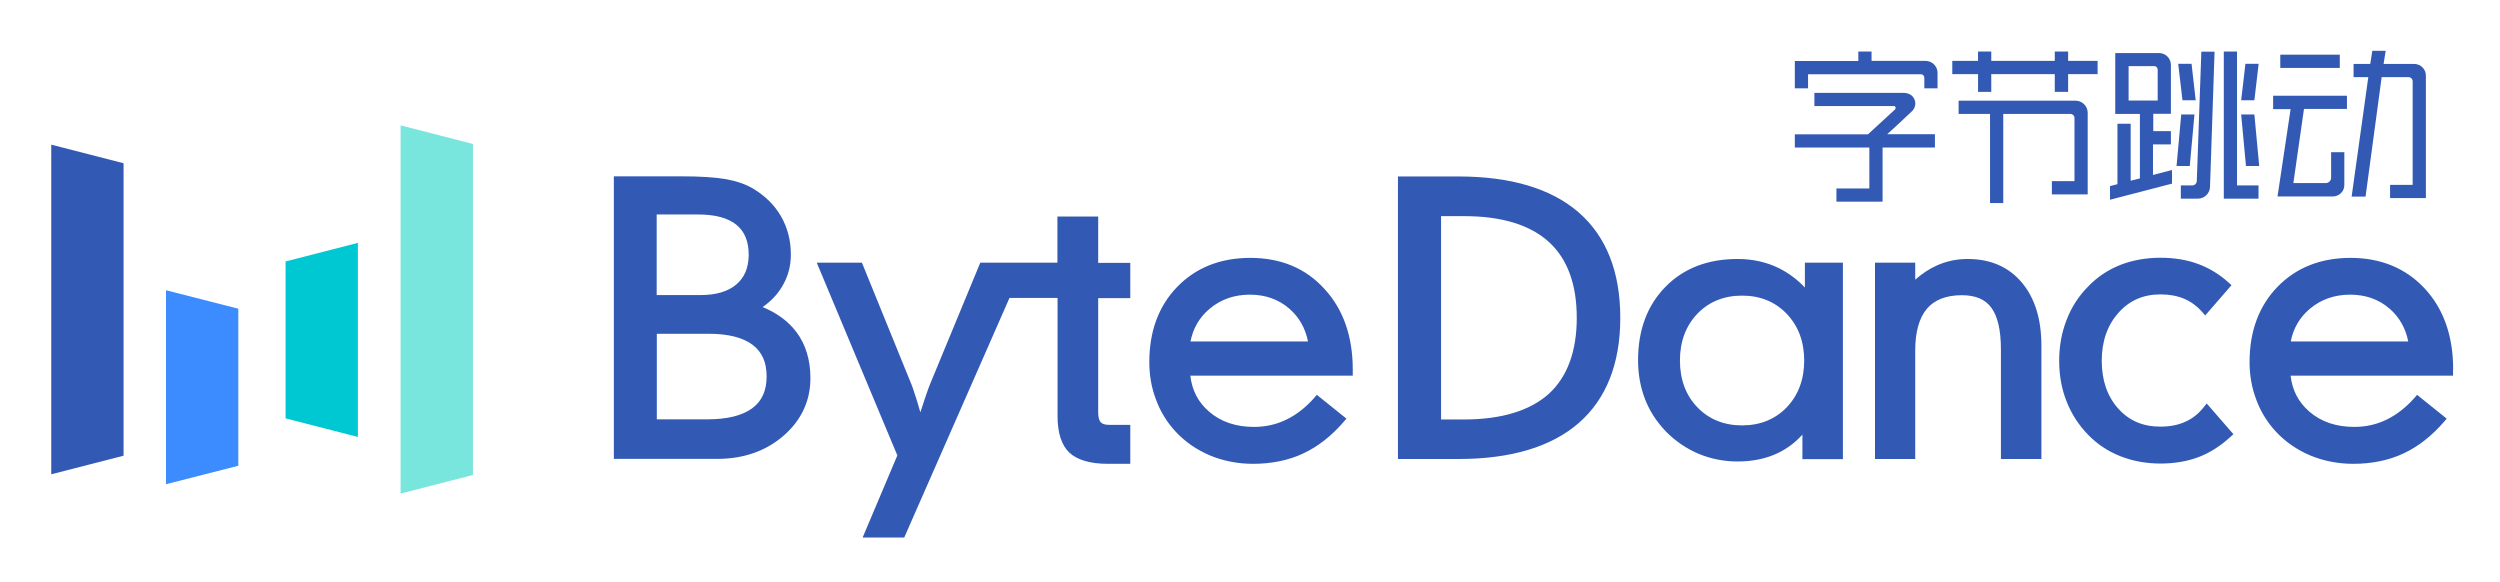
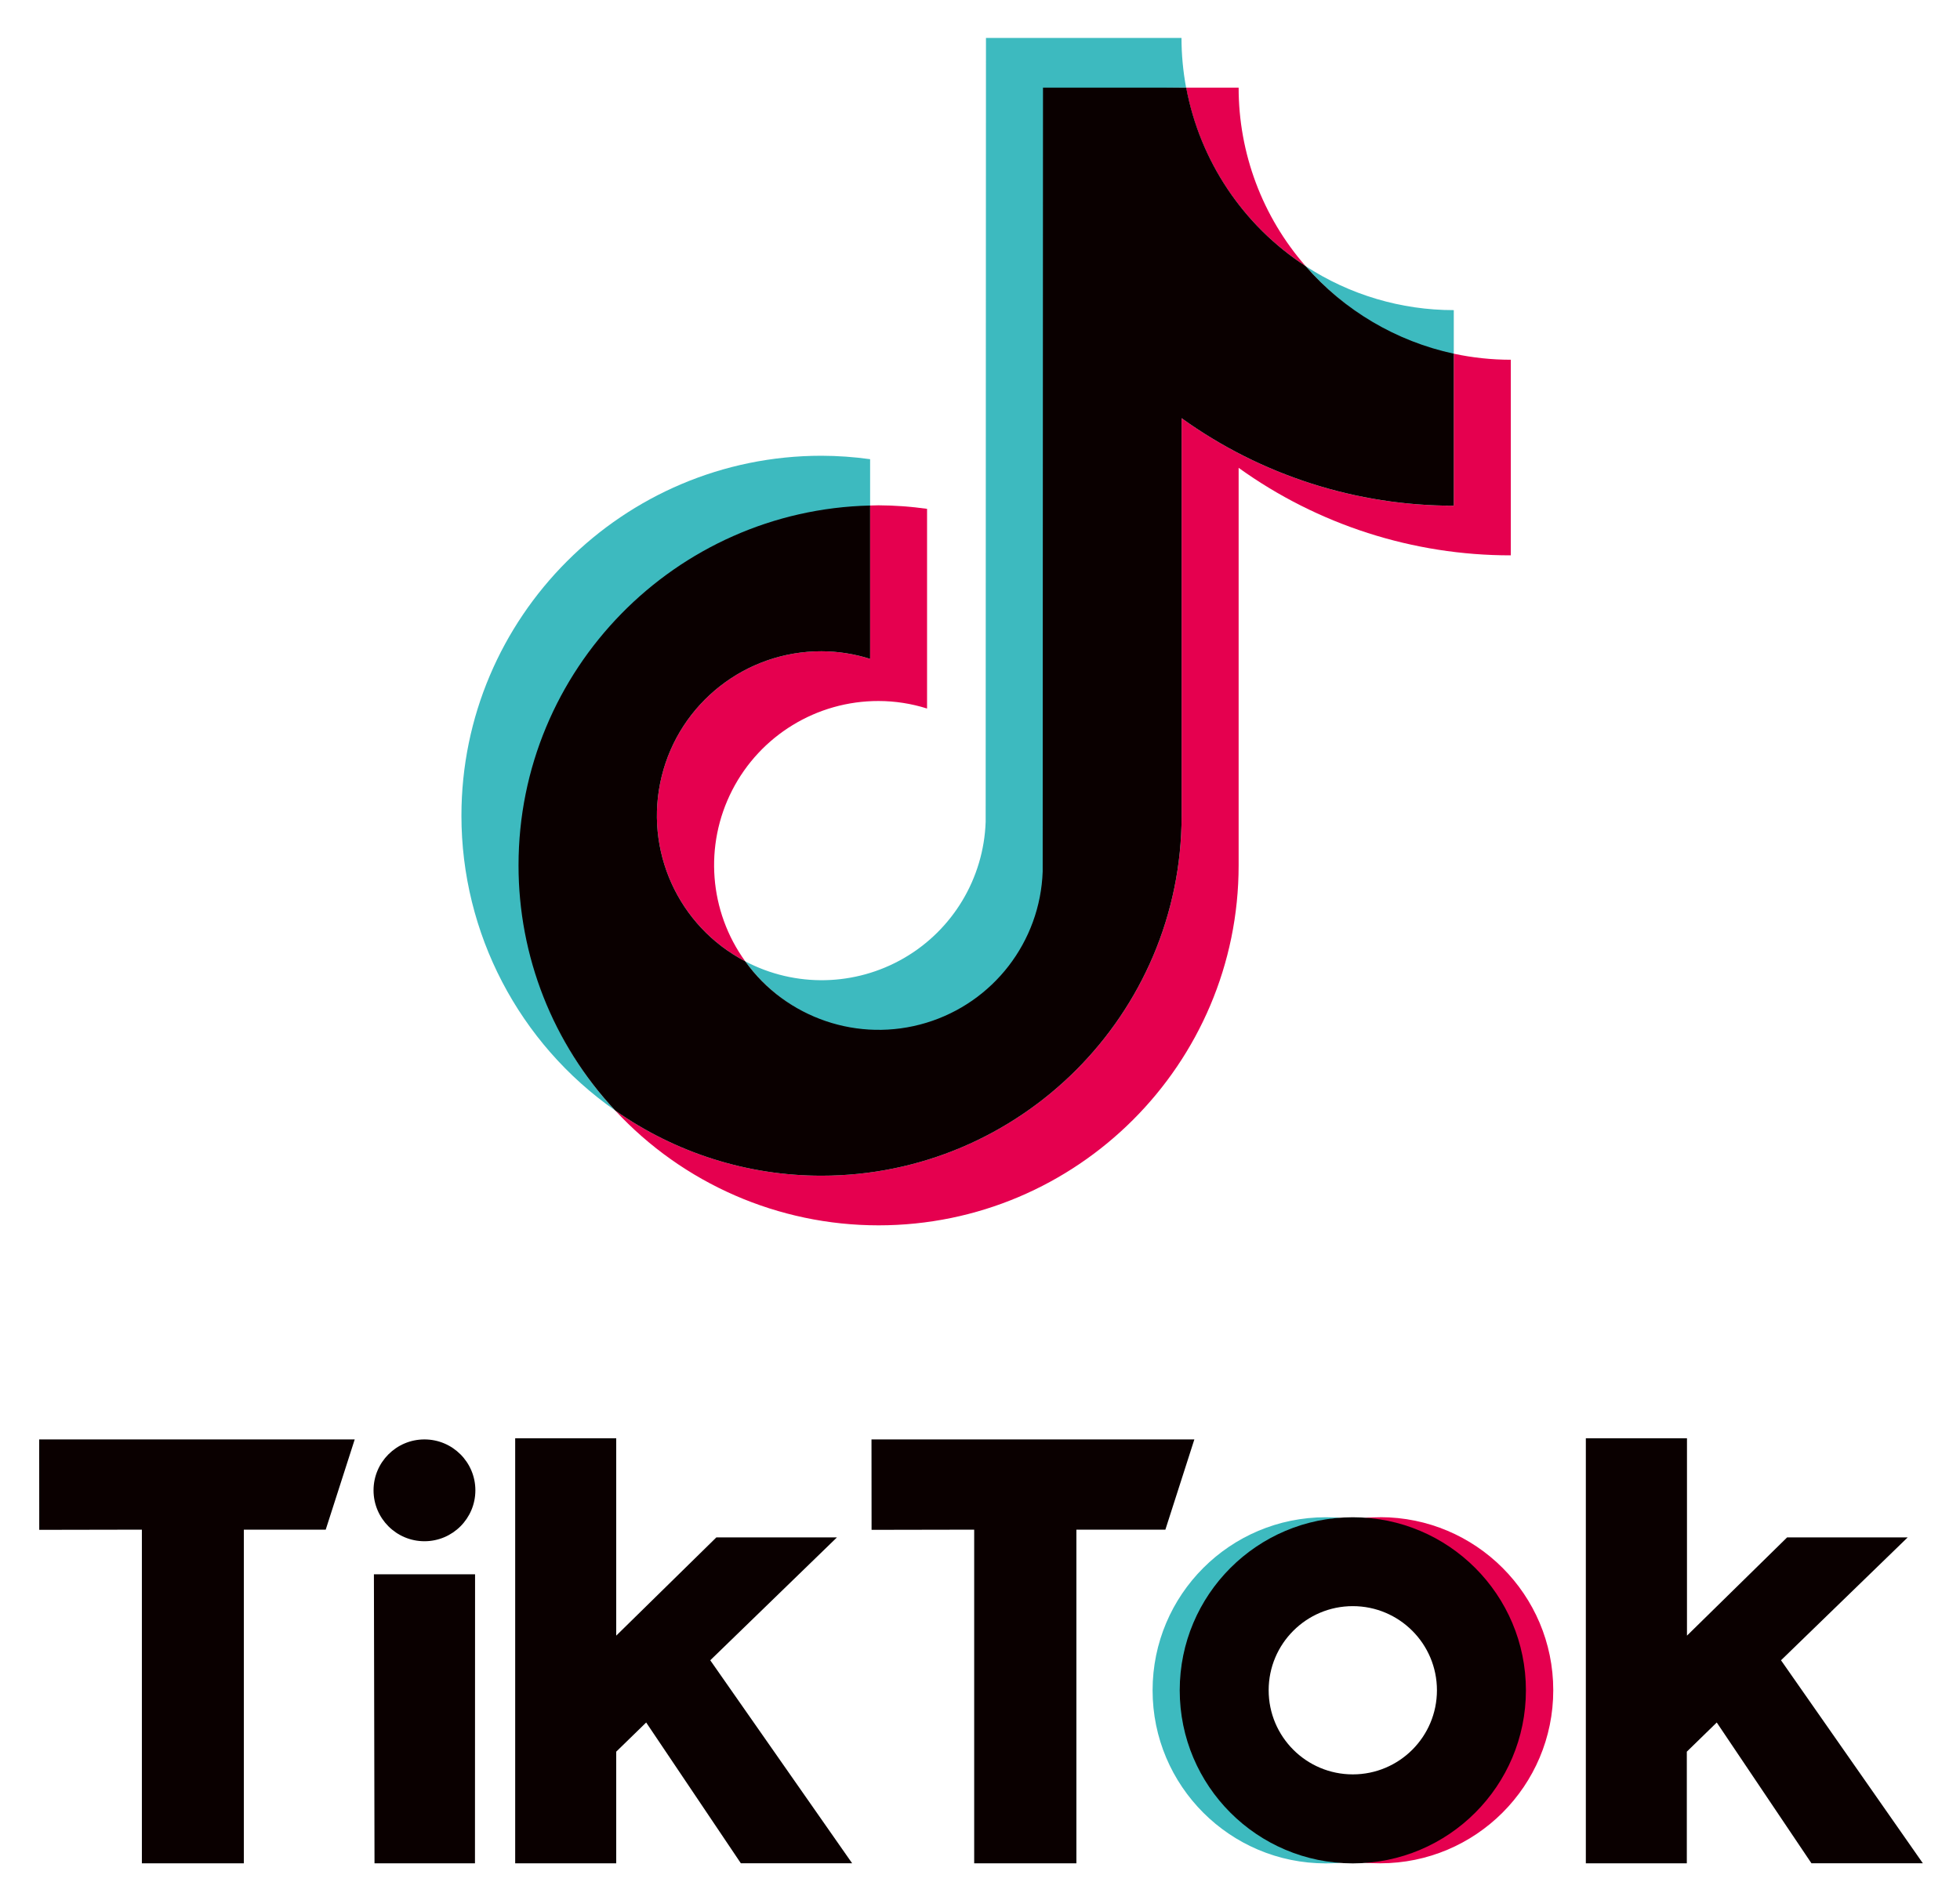
- <svg xmlns="http://www.w3.org/2000/svg" role="img" viewBox="70.26 21.76 181.48 42.23">
-   <style>svg {enable-background:new 0 0 322.32 86.22}</style>
-   <style>.st0{fill:#325ab4}</style>
-   <g>
-     <g>
-       <path d="M125.62 44.05c.58-.4 1.05-.89 1.39-1.45.44-.71.66-1.5.66-2.36 0-1.02-.24-1.95-.71-2.77-.47-.82-1.16-1.5-2.05-2.03-.53-.31-1.19-.54-1.98-.68-.78-.13-1.84-.2-3.16-.2h-4.95v20.51h7.52c1.9 0 3.52-.57 4.8-1.68 1.29-1.12 1.95-2.53 1.95-4.18 0-1.32-.34-2.45-1.02-3.35C127.49 45.09 126.67 44.48 125.62 44.05zM123.71 42.41c-.6.51-1.47.77-2.6.77h-3.18v-5.85h3.01c1.24 0 2.17.25 2.78.75.6.49.89 1.21.89 2.19C124.6 41.2 124.31 41.9 123.71 42.41zM117.93 45.99h3.79c1.4 0 2.47.27 3.17.8.69.52 1.02 1.27 1.02 2.29 0 1.04-.34 1.8-1.05 2.32-.72.53-1.81.8-3.24.8h-3.68V45.99zM149.98 37.48h-2.96v3.35h-2.36-2.18-1.06l-3.66 8.85c-.06.15-.18.47-.35.98-.1.3-.21.65-.34 1.03-.12-.41-.22-.77-.32-1.07-.21-.67-.29-.86-.32-.94l-3.6-8.85h-3.28l5.85 13.99-2.52 5.96h3.02l7.64-17.39h3.49v8.58c0 1.22.29 2.11.86 2.65.57.53 1.51.81 2.8.81h1.62v-2.83h-1.54c-.29 0-.49-.06-.61-.19-.12-.14-.18-.38-.18-.72v-8.29h2.33v-2.56h-2.33V37.48zM161.02 40.48c-2.17 0-3.95.71-5.3 2.1-1.35 1.39-2.03 3.23-2.03 5.47 0 .95.16 1.87.49 2.73.32.87.8 1.64 1.41 2.3.69.75 1.54 1.33 2.5 1.74.96.4 2.02.61 3.13.61 1.34 0 2.57-.25 3.64-.75 1.07-.5 2.07-1.28 2.97-2.33l.17-.2-2.15-1.73-.16.19c-.61.7-1.29 1.24-2.03 1.6-.73.36-1.52.54-2.37.54-1.31 0-2.41-.37-3.26-1.11-.79-.68-1.24-1.54-1.36-2.61h11.79v-.44c0-2.41-.69-4.38-2.05-5.85C165.05 41.23 163.23 40.48 161.02 40.48zM158.05 44.19c.81-.69 1.8-1.04 2.94-1.04 1.12 0 2.09.34 2.87 1.02.71.62 1.16 1.42 1.35 2.38h-8.53C156.86 45.61 157.32 44.81 158.05 44.19zM184.86 37.18c-1.99-1.73-4.93-2.61-8.72-2.61h-4.4v20.51h4.4c3.79 0 6.73-.88 8.72-2.61 2-1.74 3.02-4.31 3.02-7.64C187.88 41.49 186.86 38.92 184.86 37.18zM176.53 52.21h-1.66V37.45h1.66c2.72 0 4.78.62 6.15 1.86 1.36 1.23 2.04 3.08 2.04 5.53 0 2.43-.69 4.29-2.04 5.52C181.31 51.58 179.24 52.21 176.53 52.21zM201.28 42.63c-.55-.58-1.18-1.05-1.88-1.4-.91-.45-1.92-.67-3.01-.67-2.16 0-3.92.68-5.24 2.03-1.32 1.35-1.98 3.14-1.98 5.32 0 1.01.17 1.95.5 2.81.33.86.84 1.65 1.5 2.34.69.71 1.5 1.26 2.39 1.64.89.37 1.84.56 2.83.56 1.11 0 2.11-.21 2.97-.63.65-.32 1.24-.76 1.74-1.32v1.78h2.94V40.83h-2.76V42.63zM199.96 44.54c.84.88 1.27 2.02 1.27 3.39 0 1.38-.43 2.52-1.27 3.4-.84.87-1.93 1.31-3.24 1.31-1.31 0-2.4-.44-3.24-1.31-.84-.87-1.27-2.01-1.27-3.4 0-1.38.43-2.52 1.27-3.4.84-.87 1.93-1.31 3.24-1.31C198.03 43.22 199.12 43.66 199.96 44.54zM213.1 40.56c-.8 0-1.56.16-2.26.48-.53.24-1.05.58-1.55 1.02v-1.23h-2.92v14.25h2.92V47.2c0-1.35.29-2.37.85-3.03.55-.65 1.41-.98 2.53-.98.99 0 1.69.29 2.14.9.46.62.7 1.63.7 3.01v7.98h2.94v-8.22c0-1.94-.48-3.48-1.43-4.6C216.07 41.13 214.74 40.56 213.1 40.56zM230.24 51.31c-.37.47-.81.83-1.33 1.06-.52.24-1.13.36-1.82.36-1.27 0-2.28-.43-3.07-1.32-.79-.88-1.19-2.05-1.19-3.46 0-1.41.41-2.58 1.21-3.48.8-.9 1.8-1.34 3.06-1.34.64 0 1.22.11 1.72.32.49.21.94.54 1.33.99l.19.22 1.91-2.2-.19-.17c-.67-.61-1.42-1.07-2.24-1.37-.81-.3-1.73-.45-2.73-.45-1.05 0-2.03.18-2.91.52-.88.35-1.67.87-2.32 1.55-.7.7-1.23 1.52-1.58 2.44-.36.91-.54 1.91-.54 2.97 0 1.06.18 2.06.54 2.96.36.91.89 1.73 1.58 2.43.65.67 1.44 1.19 2.33 1.54.89.35 1.86.53 2.91.53 1.01 0 1.94-.16 2.76-.47.82-.31 1.6-.81 2.34-1.49l.19-.17-1.94-2.23L230.24 51.31zM248.34 48.57c0-2.41-.69-4.38-2.05-5.85-1.37-1.48-3.18-2.24-5.4-2.24-2.17 0-3.95.71-5.3 2.1-1.35 1.39-2.03 3.23-2.03 5.47 0 .95.16 1.87.49 2.73.32.87.8 1.64 1.41 2.3.69.75 1.54 1.33 2.5 1.74.96.4 2.02.61 3.13.61 1.34 0 2.57-.25 3.64-.75 1.07-.5 2.07-1.28 2.97-2.33l.17-.2-2.15-1.73-.16.19c-.61.7-1.3 1.24-2.03 1.6-.73.36-1.52.54-2.37.54-1.31 0-2.41-.37-3.26-1.11-.79-.69-1.24-1.54-1.36-2.61h11.79V48.57zM237.92 44.19c.81-.69 1.8-1.04 2.94-1.04 1.12 0 2.09.34 2.87 1.02.71.62 1.16 1.42 1.35 2.38h-8.53C236.73 45.61 237.19 44.81 237.92 44.19z" class="st0" />
-     </g>
-     <path d="M79.23 54.84L73.98 56.19 73.98 32.26 79.23 33.61z" class="st0" />
-     <path fill="#78e6dc" d="M104.59 56.24L99.34 57.59 99.34 30.86 104.59 32.21z" />
-     <path fill="#3c8cff" d="M87.56 55.57L82.31 56.91 82.31 42.83 87.56 44.17z" />
-     <path fill="#00c8d2" d="M90.99 40.74L96.24 39.39 96.24 53.48 90.99 52.13z" />
-     <g>
-       <path d="M235.79 25.73H240.11V26.69H235.79zM245.5 26.4h-2.21l.15-.95h-.97l-.15.95h-1.21v.96h1.07l-1.21 8.67h1.01l1.17-8.67h1.95c.17 0 .3.14.3.3v7.52h-1.64v.96h2.6v-8.86C246.38 26.79 245.99 26.4 245.5 26.4zM235.27 29.68h1.27l-.95 6.34h4.03c.45 0 .82-.37.82-.82v-2.39h-.96v1.85c0 .22-.18.39-.39.39h-2.35l.77-5.38h3.12v-.96h-5.36V29.68zM229.65 29.04L229.35 26.39 228.38 26.39 228.69 29.04zM229.56 30.07L228.6 30.07 228.26 33.81 229.22 33.81zM234.22 26.39L233.26 26.39 232.95 29.04 233.91 29.04zM232.95 30.07L233.3 33.81 234.26 33.81 233.91 30.07z" class="st0" />
-       <path d="M232.65 25.5L231.69 25.5 231.69 36.18 234.21 36.18 234.21 35.22 232.65 35.22zM229.73 34.89c0 .18-.15.33-.33.33h-.83v.96h1.24c.48 0 .88-.39.88-.87l.33-9.8h-.96L229.73 34.89zM226.57 32.24h1.28v-.96h-1.28v-1.26h1.28v-3.55c0-.48-.39-.86-.87-.86h-3.17v4.42h1.79v4.68l-.67.17v-4.14h-.96v4.39l-.54.14v.99l4.5-1.17v-.99l-1.38.36V32.24zM226.89 26.81v2.25h-2.11v-2.5h1.87C226.78 26.56 226.89 26.67 226.89 26.81zM220.93 29.07h-8.49v.96h2.28v6.47h.96v-6.47h4.88c.16 0 .29.13.29.29v4.59h-1.64v.96h2.6v-5.92C221.81 29.46 221.41 29.07 220.93 29.07zM220.39 25.5L219.42 25.5 219.42 26.18 214.81 26.18 214.81 25.5 213.85 25.5 213.85 26.18 211.98 26.18 211.98 27.14 213.85 27.14 213.85 28.43 214.81 28.43 214.81 27.14 219.42 27.14 219.42 28.43 220.39 28.43 220.39 27.14 222.53 27.14 222.53 26.18 220.39 26.18zM210.04 26.18h-3.92V25.5h-.96v.69h-4.61v1.98h.96v-1.02h8.19c.14 0 .25.11.25.25v.77h.96v-1.11C210.92 26.58 210.52 26.18 210.04 26.18zM209.06 29.83c.22-.21.3-.55.18-.84-.12-.31-.42-.49-.82-.49h-6.45v.96h5.78c.06 0 .09.03.1.06.03.05.02.13-.02.18l-1.97 1.81h-5.31v.96h5.41v2.97h-2.39v.96h3.35v-3.93h3.8V31.5h-3.46C207.62 31.18 208.49 30.37 209.06 29.83z" class="st0" />
-     </g>
+ <svg xmlns="http://www.w3.org/2000/svg" role="img" viewBox="145.62 150.62 1007.76 976.76">
+   <defs>
+     <style>.cls-1{fill:#3dbabf}.cls-2{fill:#e5004f}.cls-3{fill:#0a0000}</style>
+   </defs>
+   <g id="LOGOS">
+     <path d="M593 411.19v-24.42a184.88 184.88 0 0 0-25-1.77c-102.08 0-185.13 83-185.13 185.11a185 185 0 0 0 79 151.59c-30.81-33.08-49.11-77.4-49.11-126.06A184.28 184.28 0 0 1 593 411.19z" class="cls-1" />
+     <path d="M597.33 680.8c45.55 0 83.35-36.84 85-82l.14-402.51 73-.62a140.38 140.38 0 0 1-2.37-25.53H652.57l-.16 403.13A84.36 84.36 0 0 1 528.79 645c15.37 21.25 40.33 35.8 68.54 35.8zM893.1 333.19v-23.08a139.18 139.18 0 0 1-76.21-22.66c19.54 22.44 46.11 39.29 76.21 45.74z" class="cls-1" />
+     <path d="M816.89 287.45a139.37 139.37 0 0 1-34.41-91.76h-27a140.25 140.25 0 0 0 61.41 91.76zM568 485.55A84.52 84.52 0 0 0 528.79 645a84.41 84.41 0 0 1 68.54-133.87 83 83 0 0 1 24.95 3.87V412.3a184.88 184.88 0 0 0-24.95-1.81c-1.46 0-2.91.08-4.37.11v78.86a83.28 83.28 0 0 0-24.96-3.91z" class="cls-2" />
+     <path d="M893.1 332.52v78.18a239.21 239.21 0 0 1-139.94-45v204.41c0 102.09-83.06 185.15-185.15 185.15a184.07 184.07 0 0 1-106.1-33.56 184.62 184.62 0 0 0 135.42 59.08c102.09 0 185.15-83 185.15-185.14V391.22a239.28 239.28 0 0 0 139.94 45V335.63a140.3 140.3 0 0 1-29.32-3.11z" class="cls-2" />
+     <path d="M753.16 570.11V365.69a239.21 239.21 0 0 0 139.94 45v-78.17a140 140 0 0 1-76.21-45.07 140.25 140.25 0 0 1-61.36-91.76h-73.64l-.16 403.13A84.39 84.39 0 0 1 528.79 645 84.52 84.52 0 0 1 568 485.55a83.28 83.28 0 0 1 25 3.91V410.6c-100.07 2.34-180.77 84.41-180.77 185a184.45 184.45 0 0 0 49.68 126.1A184.07 184.07 0 0 0 568 755.26c102.1 0 185.16-83.06 185.16-185.15zM165.77 890.89H328l-14.91 46.41H271v171.59h-52.43V937.28l-52.77.1zm427.94 0h166l-14.9 46.41h-45.75v171.59h-52.55V937.28l-52.76.1zm-255.84 69.34h52.01l-.05 148.64h-51.65l-.31-148.64zm72.64-69.95h51.95v101.51l51.48-50.52h62l-65.13 63.19 72.95 104.4h-57.22l-48.68-72.4-15.4 15v57.43h-51.95zm550.49 0h52v101.51l51.48-50.52h62l-65.13 63.19 72.94 104.4H1077l-48.69-72.4-15.39 15v57.43H961z" class="cls-3" />
+     <circle cx="363.86" cy="917.06" r="26.18" class="cls-3" />
+     <path d="M753.41 1019.89a89 89 0 0 1 82-88.68c-2.3-.18-5.83-.3-8.17-.3a89 89 0 0 0 0 178c2.34 0 5.87-.12 8.17-.3a89 89 0 0 1-82-88.72z" class="cls-1" />
+     <path d="M855.25 930.91c-2.37 0-5.92.12-8.24.3a89 89 0 0 1 0 177.36c2.32.18 5.87.3 8.24.3a89 89 0 1 0 0-178z" class="cls-2" />
+     <path d="M841.19 930.91a89 89 0 1 0 89 89 89 89 0 0 0-89-89zm0 132.23a43.26 43.26 0 1 1 43.25-43.25 43.25 43.25 0 0 1-43.25 43.25z" class="cls-3" />
  </g>
</svg>
